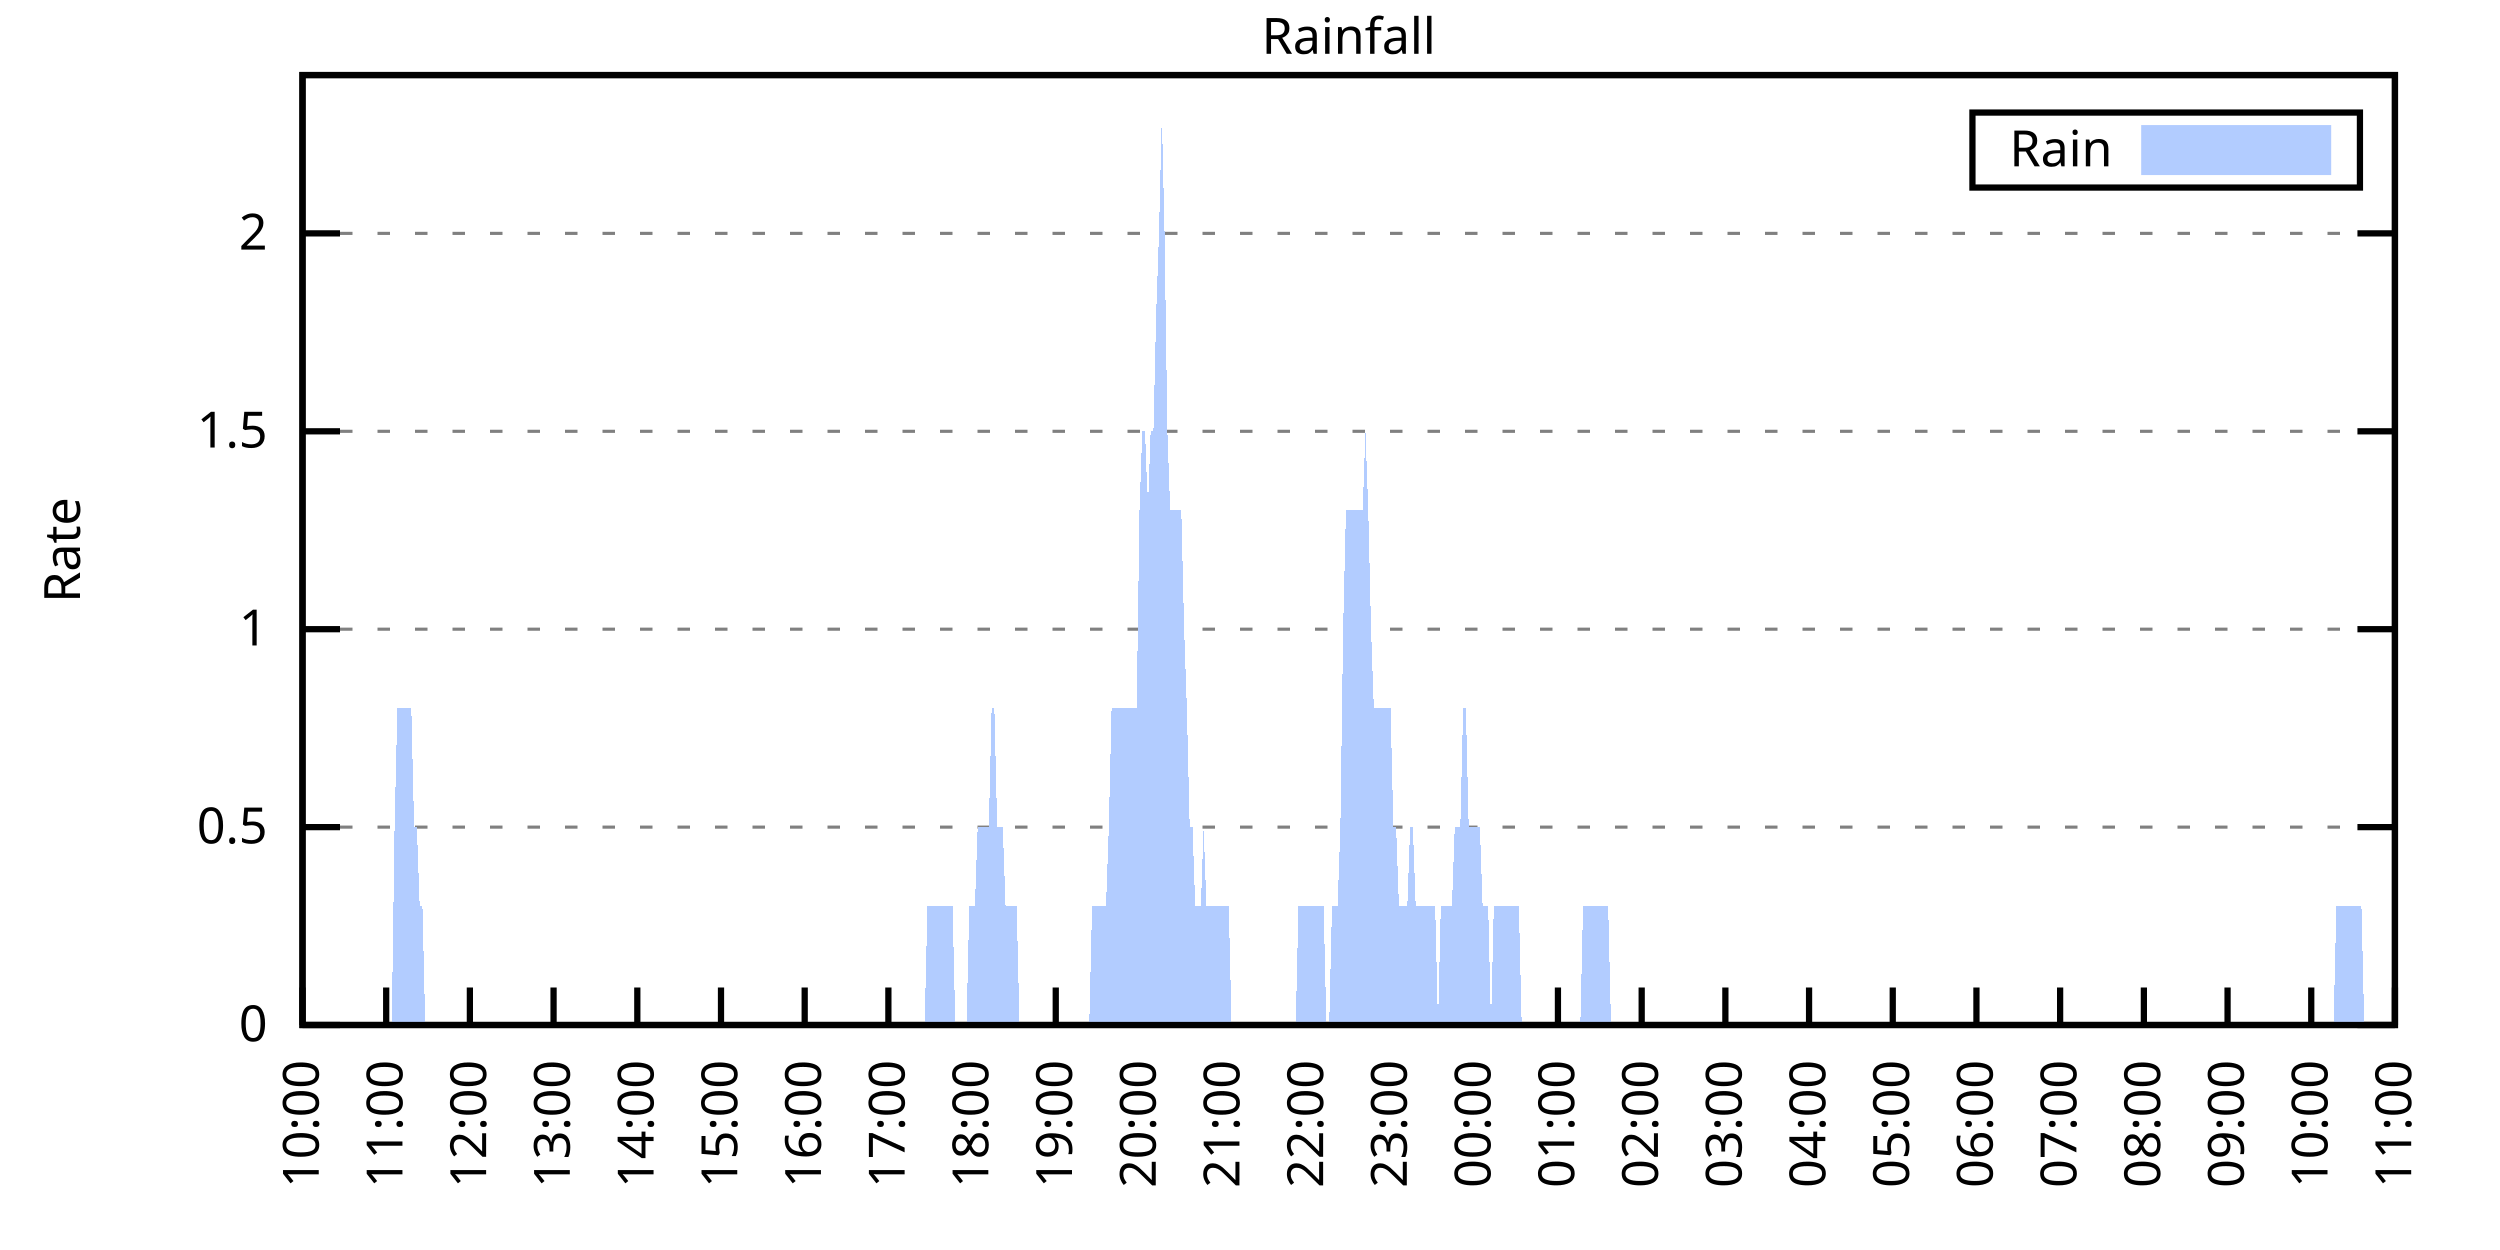
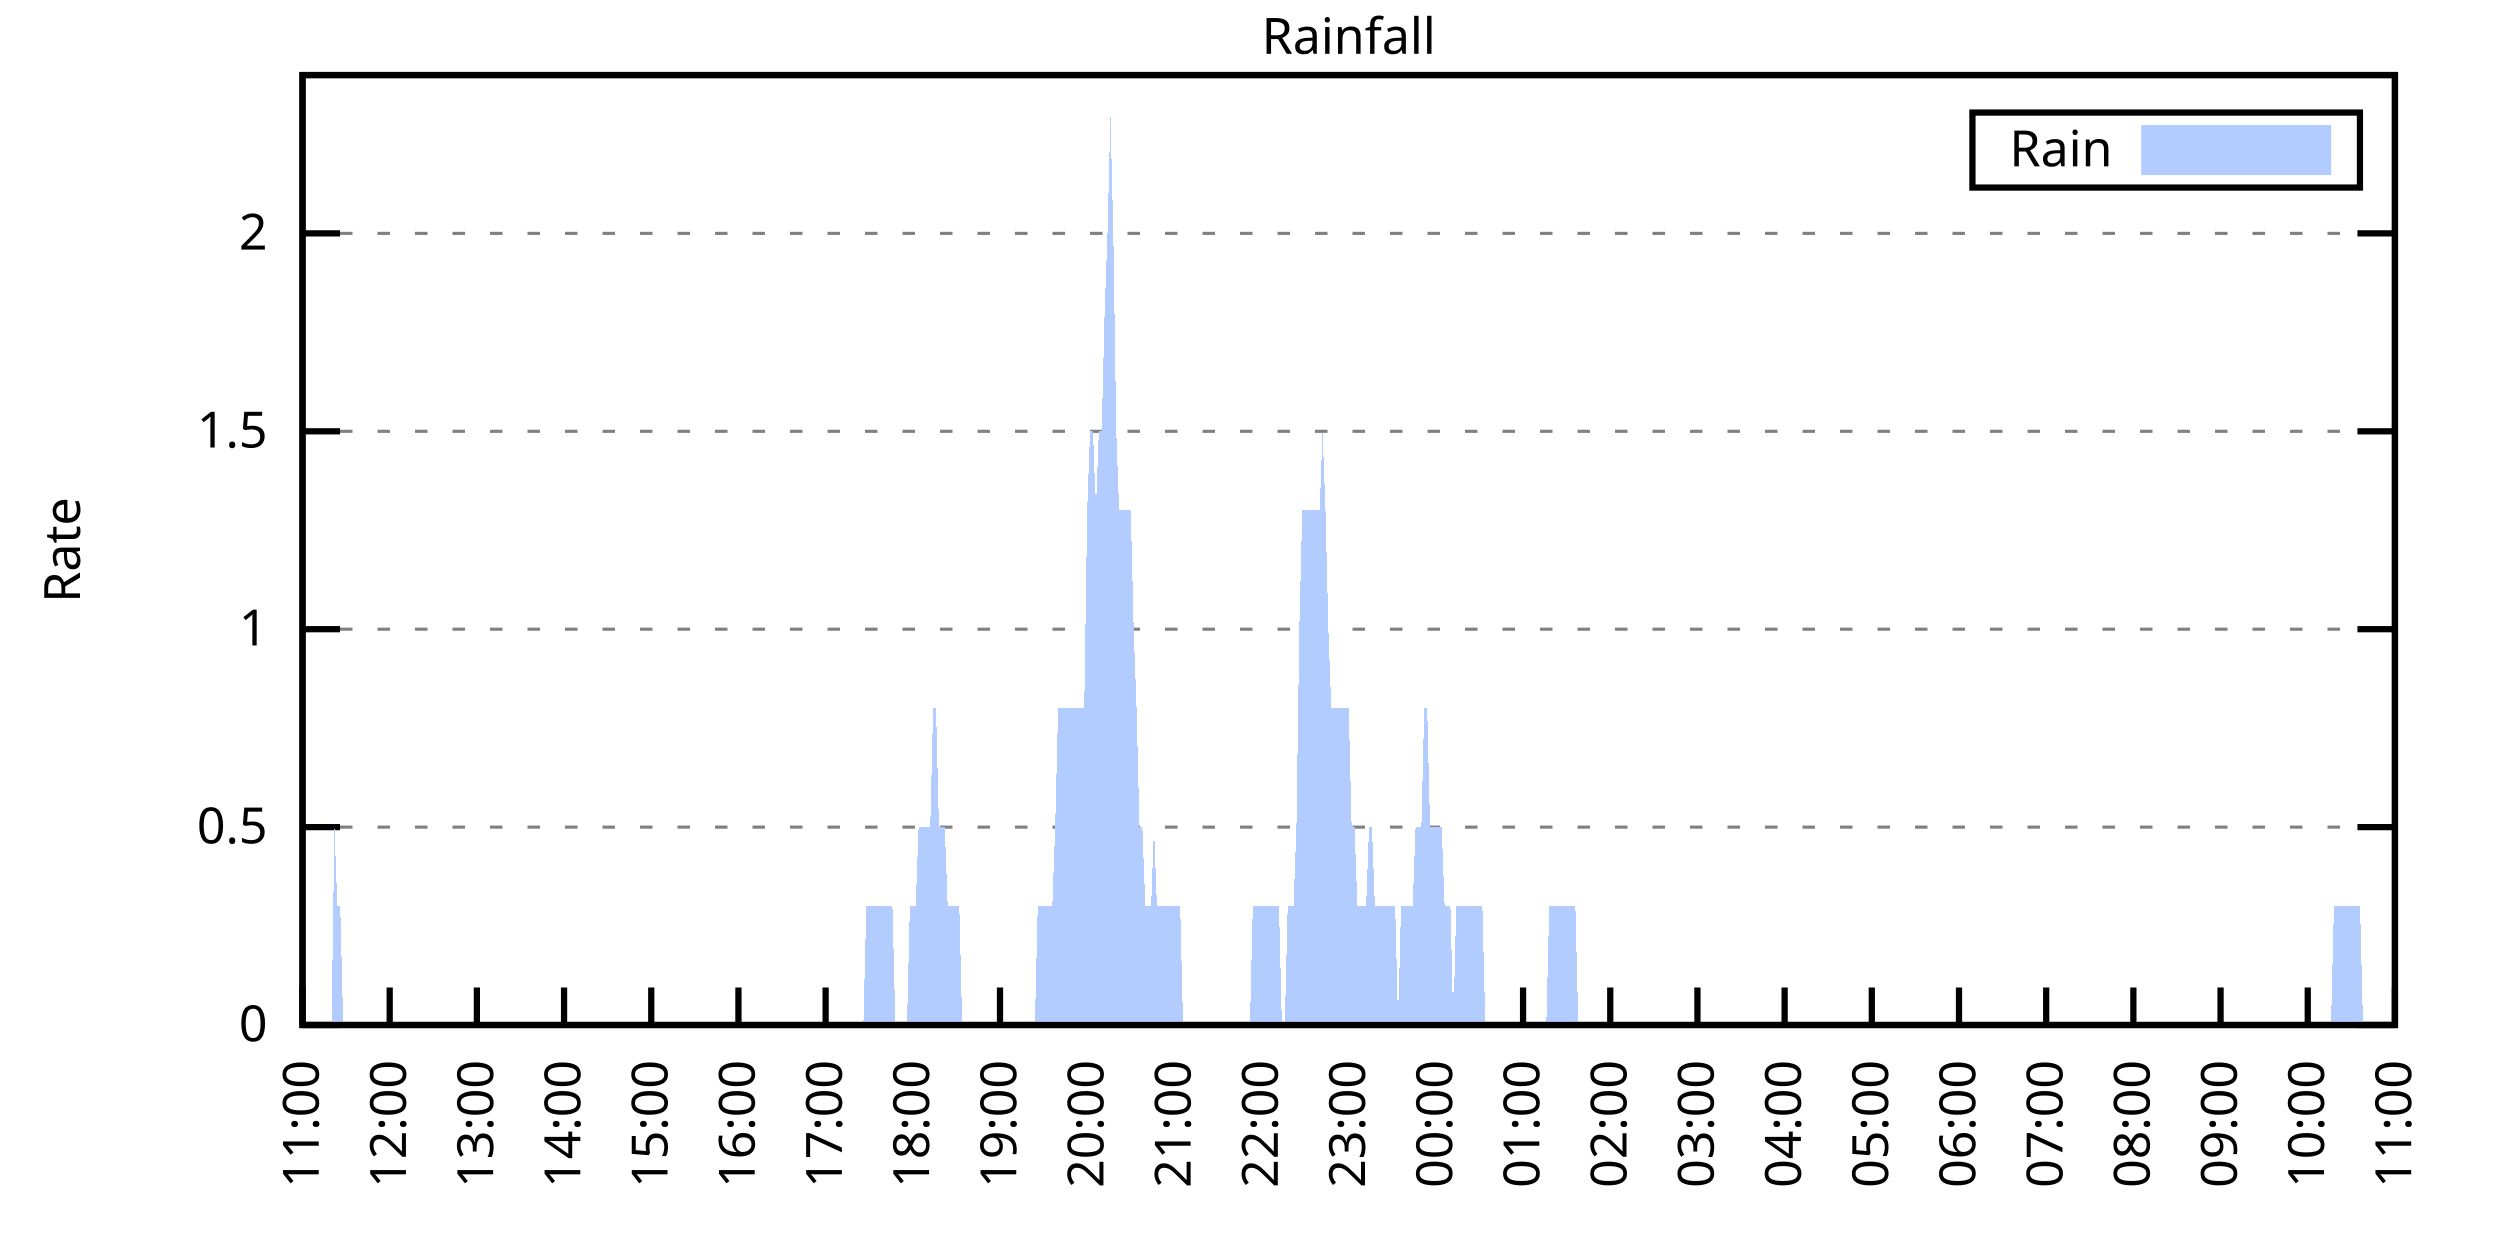
<svg xmlns="http://www.w3.org/2000/svg" xmlns:xlink="http://www.w3.org/1999/xlink" width="400" height="200" viewBox="0 0 400 200">
  <g id="gnuplot_canvas">
    <rect x="0" y="0" width="400" height="200" fill="none" />
    <defs>
      <circle id="gpDot" r="0.5" stroke-width="0.5" stroke="currentColor" />
      <path id="gpPt0" stroke-width="0.333" stroke="currentColor" d="M-1,0 h2 M0,-1 v2" />
      <path id="gpPt1" stroke-width="0.333" stroke="currentColor" d="M-1,-1 L1,1 M1,-1 L-1,1" />
      <path id="gpPt2" stroke-width="0.333" stroke="currentColor" d="M-1,0 L1,0 M0,-1 L0,1 M-1,-1 L1,1 M-1,1 L1,-1" />
      <rect id="gpPt3" stroke-width="0.333" stroke="currentColor" x="-1" y="-1" width="2" height="2" />
      <rect id="gpPt4" stroke-width="0.333" stroke="currentColor" fill="currentColor" x="-1" y="-1" width="2" height="2" />
      <circle id="gpPt5" stroke-width="0.333" stroke="currentColor" cx="0" cy="0" r="1" />
      <use xlink:href="#gpPt5" id="gpPt6" fill="currentColor" stroke="none" />
      <path id="gpPt7" stroke-width="0.333" stroke="currentColor" d="M0,-1.33 L-1.33,0.67 L1.33,0.67 z" />
      <use xlink:href="#gpPt7" id="gpPt8" fill="currentColor" stroke="none" />
      <use xlink:href="#gpPt7" id="gpPt9" stroke="currentColor" transform="rotate(180)" />
      <use xlink:href="#gpPt9" id="gpPt10" fill="currentColor" stroke="none" />
      <use xlink:href="#gpPt3" id="gpPt11" stroke="currentColor" transform="rotate(45)" />
      <use xlink:href="#gpPt11" id="gpPt12" fill="currentColor" stroke="none" />
      <path id="gpPt13" stroke-width="0.333" stroke="currentColor" d="M0,1.330 L1.265,0.411 L0.782,-1.067 L-0.782,-1.076 L-1.265,0.411 z" />
      <use xlink:href="#gpPt13" id="gpPt14" fill="currentColor" stroke="none" />
      <filter id="textbox" filterUnits="objectBoundingBox" x="0" y="0" height="1" width="1">
        <feFlood flood-color="white" flood-opacity="1" result="bgnd" />
        <feComposite in="SourceGraphic" in2="bgnd" operator="atop" />
      </filter>
      <filter id="greybox" filterUnits="objectBoundingBox" x="0" y="0" height="1" width="1">
        <feFlood flood-color="lightgrey" flood-opacity="1" result="grey" />
        <feComposite in="SourceGraphic" in2="grey" operator="atop" />
      </filter>
    </defs>
    <g fill="none" color="white" stroke="currentColor" stroke-width="1.00" stroke-linecap="butt" stroke-linejoin="miter">
</g>
    <g fill="none" color="black" stroke="currentColor" stroke-width="1.00" stroke-linecap="butt" stroke-linejoin="miter">
      <g stroke="none" shape-rendering="crispEdges">
        <polygon fill="rgb(255, 255, 255)" points="48.40,164.00 383.18,164.00 383.18,12.02 48.40,12.02 " />
      </g>
    </g>
    <g fill="none" color="black" stroke="currentColor" stroke-width="1.00" stroke-linecap="butt" stroke-linejoin="miter">
</g>
    <g fill="none" color="black" stroke="black" stroke-width="0.50" stroke-linecap="butt" stroke-linejoin="miter">
</g>
    <g fill="none" color="gray" stroke="currentColor" stroke-width="0.50" stroke-linecap="butt" stroke-linejoin="miter">
      <path stroke="gray" stroke-dasharray="2,4" class="gridline" d="M48.40,164.00 L383.19,164.00  " />
    </g>
    <g fill="none" color="gray" stroke="gray" stroke-width="1.00" stroke-linecap="butt" stroke-linejoin="miter">
</g>
    <g fill="none" color="black" stroke="currentColor" stroke-width="1.00" stroke-linecap="butt" stroke-linejoin="miter">
      <path stroke="black" d="M48.40,164.00 L54.40,164.00 M383.19,164.00 L377.19,164.00  " />
      <g transform="translate(42.80,166.60)" stroke="none" fill="black" font-family="Sans" font-size="8.00" text-anchor="end">
        <text>
          <tspan font-family="Sans"> 0</tspan>
        </text>
      </g>
    </g>
    <g fill="none" color="black" stroke="currentColor" stroke-width="1.00" stroke-linecap="butt" stroke-linejoin="miter">
</g>
    <g fill="none" color="black" stroke="black" stroke-width="0.50" stroke-linecap="butt" stroke-linejoin="miter">
</g>
    <g fill="none" color="gray" stroke="currentColor" stroke-width="0.50" stroke-linecap="butt" stroke-linejoin="miter">
      <path stroke="gray" stroke-dasharray="2,4" class="gridline" d="M48.40,132.34 L383.19,132.34  " />
    </g>
    <g fill="none" color="gray" stroke="gray" stroke-width="1.00" stroke-linecap="butt" stroke-linejoin="miter">
</g>
    <g fill="none" color="black" stroke="currentColor" stroke-width="1.00" stroke-linecap="butt" stroke-linejoin="miter">
      <path stroke="black" d="M48.40,132.34 L54.40,132.34 M383.19,132.34 L377.19,132.34  " />
      <g transform="translate(42.80,134.94)" stroke="none" fill="black" font-family="Sans" font-size="8.00" text-anchor="end">
        <text>
          <tspan font-family="Sans"> 0.5</tspan>
        </text>
      </g>
    </g>
    <g fill="none" color="black" stroke="currentColor" stroke-width="1.00" stroke-linecap="butt" stroke-linejoin="miter">
</g>
    <g fill="none" color="black" stroke="black" stroke-width="0.50" stroke-linecap="butt" stroke-linejoin="miter">
</g>
    <g fill="none" color="gray" stroke="currentColor" stroke-width="0.50" stroke-linecap="butt" stroke-linejoin="miter">
      <path stroke="gray" stroke-dasharray="2,4" class="gridline" d="M48.40,100.67 L383.19,100.67  " />
    </g>
    <g fill="none" color="gray" stroke="gray" stroke-width="1.00" stroke-linecap="butt" stroke-linejoin="miter">
</g>
    <g fill="none" color="black" stroke="currentColor" stroke-width="1.00" stroke-linecap="butt" stroke-linejoin="miter">
      <path stroke="black" d="M48.40,100.67 L54.40,100.67 M383.19,100.67 L377.19,100.67  " />
      <g transform="translate(42.80,103.27)" stroke="none" fill="black" font-family="Sans" font-size="8.00" text-anchor="end">
        <text>
          <tspan font-family="Sans"> 1</tspan>
        </text>
      </g>
    </g>
    <g fill="none" color="black" stroke="currentColor" stroke-width="1.00" stroke-linecap="butt" stroke-linejoin="miter">
</g>
    <g fill="none" color="black" stroke="black" stroke-width="0.50" stroke-linecap="butt" stroke-linejoin="miter">
</g>
    <g fill="none" color="gray" stroke="currentColor" stroke-width="0.50" stroke-linecap="butt" stroke-linejoin="miter">
      <path stroke="gray" stroke-dasharray="2,4" class="gridline" d="M48.40,69.01 L383.19,69.01  " />
    </g>
    <g fill="none" color="gray" stroke="gray" stroke-width="1.00" stroke-linecap="butt" stroke-linejoin="miter">
</g>
    <g fill="none" color="black" stroke="currentColor" stroke-width="1.00" stroke-linecap="butt" stroke-linejoin="miter">
      <path stroke="black" d="M48.40,69.01 L54.40,69.01 M383.19,69.01 L377.19,69.01  " />
      <g transform="translate(42.80,71.61)" stroke="none" fill="black" font-family="Sans" font-size="8.00" text-anchor="end">
        <text>
          <tspan font-family="Sans"> 1.5</tspan>
        </text>
      </g>
    </g>
    <g fill="none" color="black" stroke="currentColor" stroke-width="1.00" stroke-linecap="butt" stroke-linejoin="miter">
</g>
    <g fill="none" color="black" stroke="black" stroke-width="0.50" stroke-linecap="butt" stroke-linejoin="miter">
</g>
    <g fill="none" color="gray" stroke="currentColor" stroke-width="0.50" stroke-linecap="butt" stroke-linejoin="miter">
      <path stroke="gray" stroke-dasharray="2,4" class="gridline" d="M48.40,37.34 L383.19,37.34  " />
    </g>
    <g fill="none" color="gray" stroke="gray" stroke-width="1.00" stroke-linecap="butt" stroke-linejoin="miter">
</g>
    <g fill="none" color="black" stroke="currentColor" stroke-width="1.00" stroke-linecap="butt" stroke-linejoin="miter">
      <path stroke="black" d="M48.40,37.34 L54.40,37.34 M383.19,37.34 L377.19,37.34  " />
      <g transform="translate(42.80,39.94)" stroke="none" fill="black" font-family="Sans" font-size="8.00" text-anchor="end">
        <text>
          <tspan font-family="Sans"> 2</tspan>
        </text>
      </g>
    </g>
    <g fill="none" color="black" stroke="currentColor" stroke-width="1.00" stroke-linecap="butt" stroke-linejoin="miter">
      <path stroke="black" d="M48.40,164.00 L48.40,158.00  " />
      <g transform="translate(51.00,169.60) rotate(270.00)" stroke="none" fill="black" font-family="Sans" font-size="8.00" text-anchor="end">
        <text>
-           <tspan font-family="Sans">10:00</tspan>
-         </text>
-       </g>
-     </g>
-     <g fill="none" color="black" stroke="currentColor" stroke-width="1.00" stroke-linecap="butt" stroke-linejoin="miter">
-       <path stroke="black" d="M61.79,164.00 L61.79,158.00  " />
-       <g transform="translate(64.39,169.60) rotate(270.00)" stroke="none" fill="black" font-family="Sans" font-size="8.00" text-anchor="end">
-         <text>
          <tspan font-family="Sans">11:00</tspan>
        </text>
      </g>
    </g>
    <g fill="none" color="black" stroke="currentColor" stroke-width="1.00" stroke-linecap="butt" stroke-linejoin="miter">
-       <path stroke="black" d="M75.18,164.00 L75.18,158.00  " />
-       <g transform="translate(77.78,169.60) rotate(270.00)" stroke="none" fill="black" font-family="Sans" font-size="8.00" text-anchor="end">
+       <path stroke="black" d="M62.35,164.00 L62.35,158.00  " />
+       <g transform="translate(64.95,169.60) rotate(270.00)" stroke="none" fill="black" font-family="Sans" font-size="8.00" text-anchor="end">
        <text>
          <tspan font-family="Sans">12:00</tspan>
        </text>
      </g>
    </g>
    <g fill="none" color="black" stroke="currentColor" stroke-width="1.00" stroke-linecap="butt" stroke-linejoin="miter">
-       <path stroke="black" d="M88.57,164.00 L88.57,158.00  " />
-       <g transform="translate(91.17,169.60) rotate(270.00)" stroke="none" fill="black" font-family="Sans" font-size="8.00" text-anchor="end">
+       <path stroke="black" d="M76.30,164.00 L76.30,158.00  " />
+       <g transform="translate(78.90,169.60) rotate(270.00)" stroke="none" fill="black" font-family="Sans" font-size="8.00" text-anchor="end">
        <text>
          <tspan font-family="Sans">13:00</tspan>
        </text>
      </g>
    </g>
    <g fill="none" color="black" stroke="currentColor" stroke-width="1.00" stroke-linecap="butt" stroke-linejoin="miter">
-       <path stroke="black" d="M101.97,164.00 L101.97,158.00  " />
-       <g transform="translate(104.57,169.60) rotate(270.00)" stroke="none" fill="black" font-family="Sans" font-size="8.00" text-anchor="end">
+       <path stroke="black" d="M90.25,164.00 L90.25,158.00  " />
+       <g transform="translate(92.85,169.60) rotate(270.00)" stroke="none" fill="black" font-family="Sans" font-size="8.00" text-anchor="end">
        <text>
          <tspan font-family="Sans">14:00</tspan>
        </text>
      </g>
    </g>
    <g fill="none" color="black" stroke="currentColor" stroke-width="1.00" stroke-linecap="butt" stroke-linejoin="miter">
-       <path stroke="black" d="M115.36,164.00 L115.36,158.00  " />
-       <g transform="translate(117.96,169.60) rotate(270.00)" stroke="none" fill="black" font-family="Sans" font-size="8.00" text-anchor="end">
+       <path stroke="black" d="M104.20,164.00 L104.20,158.00  " />
+       <g transform="translate(106.80,169.60) rotate(270.00)" stroke="none" fill="black" font-family="Sans" font-size="8.00" text-anchor="end">
        <text>
          <tspan font-family="Sans">15:00</tspan>
        </text>
      </g>
    </g>
    <g fill="none" color="black" stroke="currentColor" stroke-width="1.00" stroke-linecap="butt" stroke-linejoin="miter">
-       <path stroke="black" d="M128.75,164.00 L128.75,158.00  " />
-       <g transform="translate(131.35,169.60) rotate(270.00)" stroke="none" fill="black" font-family="Sans" font-size="8.00" text-anchor="end">
+       <path stroke="black" d="M118.15,164.00 L118.15,158.00  " />
+       <g transform="translate(120.75,169.60) rotate(270.00)" stroke="none" fill="black" font-family="Sans" font-size="8.00" text-anchor="end">
        <text>
          <tspan font-family="Sans">16:00</tspan>
        </text>
      </g>
    </g>
    <g fill="none" color="black" stroke="currentColor" stroke-width="1.00" stroke-linecap="butt" stroke-linejoin="miter">
-       <path stroke="black" d="M142.14,164.00 L142.14,158.00  " />
-       <g transform="translate(144.74,169.60) rotate(270.00)" stroke="none" fill="black" font-family="Sans" font-size="8.00" text-anchor="end">
+       <path stroke="black" d="M132.10,164.00 L132.10,158.00  " />
+       <g transform="translate(134.70,169.60) rotate(270.00)" stroke="none" fill="black" font-family="Sans" font-size="8.00" text-anchor="end">
        <text>
          <tspan font-family="Sans">17:00</tspan>
        </text>
      </g>
    </g>
    <g fill="none" color="black" stroke="currentColor" stroke-width="1.00" stroke-linecap="butt" stroke-linejoin="miter">
-       <path stroke="black" d="M155.53,164.00 L155.53,158.00  " />
-       <g transform="translate(158.13,169.60) rotate(270.00)" stroke="none" fill="black" font-family="Sans" font-size="8.00" text-anchor="end">
+       <path stroke="black" d="M146.05,164.00 L146.05,158.00  " />
+       <g transform="translate(148.65,169.60) rotate(270.00)" stroke="none" fill="black" font-family="Sans" font-size="8.00" text-anchor="end">
        <text>
          <tspan font-family="Sans">18:00</tspan>
        </text>
      </g>
    </g>
    <g fill="none" color="black" stroke="currentColor" stroke-width="1.00" stroke-linecap="butt" stroke-linejoin="miter">
-       <path stroke="black" d="M168.92,164.00 L168.92,158.00  " />
-       <g transform="translate(171.52,169.60) rotate(270.00)" stroke="none" fill="black" font-family="Sans" font-size="8.00" text-anchor="end">
+       <path stroke="black" d="M160.00,164.00 L160.00,158.00  " />
+       <g transform="translate(162.60,169.60) rotate(270.00)" stroke="none" fill="black" font-family="Sans" font-size="8.00" text-anchor="end">
        <text>
          <tspan font-family="Sans">19:00</tspan>
        </text>
      </g>
    </g>
    <g fill="none" color="black" stroke="currentColor" stroke-width="1.00" stroke-linecap="butt" stroke-linejoin="miter">
-       <path stroke="black" d="M182.32,164.00 L182.32,158.00  " />
-       <g transform="translate(184.92,169.60) rotate(270.00)" stroke="none" fill="black" font-family="Sans" font-size="8.00" text-anchor="end">
+       <path stroke="black" d="M173.95,164.00 L173.95,158.00  " />
+       <g transform="translate(176.55,169.60) rotate(270.00)" stroke="none" fill="black" font-family="Sans" font-size="8.00" text-anchor="end">
        <text>
          <tspan font-family="Sans">20:00</tspan>
        </text>
      </g>
    </g>
    <g fill="none" color="black" stroke="currentColor" stroke-width="1.00" stroke-linecap="butt" stroke-linejoin="miter">
-       <path stroke="black" d="M195.71,164.00 L195.71,158.00  " />
-       <g transform="translate(198.31,169.60) rotate(270.00)" stroke="none" fill="black" font-family="Sans" font-size="8.00" text-anchor="end">
+       <path stroke="black" d="M187.90,164.00 L187.90,158.00  " />
+       <g transform="translate(190.50,169.60) rotate(270.00)" stroke="none" fill="black" font-family="Sans" font-size="8.00" text-anchor="end">
        <text>
          <tspan font-family="Sans">21:00</tspan>
        </text>
      </g>
    </g>
    <g fill="none" color="black" stroke="currentColor" stroke-width="1.00" stroke-linecap="butt" stroke-linejoin="miter">
-       <path stroke="black" d="M209.10,164.00 L209.10,158.00  " />
-       <g transform="translate(211.70,169.60) rotate(270.00)" stroke="none" fill="black" font-family="Sans" font-size="8.00" text-anchor="end">
+       <path stroke="black" d="M201.85,164.00 L201.85,158.00  " />
+       <g transform="translate(204.45,169.60) rotate(270.00)" stroke="none" fill="black" font-family="Sans" font-size="8.00" text-anchor="end">
        <text>
          <tspan font-family="Sans">22:00</tspan>
        </text>
      </g>
    </g>
    <g fill="none" color="black" stroke="currentColor" stroke-width="1.00" stroke-linecap="butt" stroke-linejoin="miter">
-       <path stroke="black" d="M222.49,164.00 L222.49,158.00  " />
-       <g transform="translate(225.09,169.60) rotate(270.00)" stroke="none" fill="black" font-family="Sans" font-size="8.00" text-anchor="end">
+       <path stroke="black" d="M215.80,164.00 L215.80,158.00  " />
+       <g transform="translate(218.40,169.60) rotate(270.00)" stroke="none" fill="black" font-family="Sans" font-size="8.00" text-anchor="end">
        <text>
          <tspan font-family="Sans">23:00</tspan>
        </text>
      </g>
    </g>
    <g fill="none" color="black" stroke="currentColor" stroke-width="1.00" stroke-linecap="butt" stroke-linejoin="miter">
-       <path stroke="black" d="M235.88,164.00 L235.88,158.00  " />
-       <g transform="translate(238.48,169.60) rotate(270.00)" stroke="none" fill="black" font-family="Sans" font-size="8.00" text-anchor="end">
+       <path stroke="black" d="M229.74,164.00 L229.74,158.00  " />
+       <g transform="translate(232.34,169.60) rotate(270.00)" stroke="none" fill="black" font-family="Sans" font-size="8.00" text-anchor="end">
        <text>
          <tspan font-family="Sans">00:00</tspan>
        </text>
      </g>
    </g>
    <g fill="none" color="black" stroke="currentColor" stroke-width="1.00" stroke-linecap="butt" stroke-linejoin="miter">
-       <path stroke="black" d="M249.27,164.00 L249.27,158.00  " />
-       <g transform="translate(251.87,169.60) rotate(270.00)" stroke="none" fill="black" font-family="Sans" font-size="8.00" text-anchor="end">
+       <path stroke="black" d="M243.69,164.00 L243.69,158.00  " />
+       <g transform="translate(246.29,169.60) rotate(270.00)" stroke="none" fill="black" font-family="Sans" font-size="8.00" text-anchor="end">
        <text>
          <tspan font-family="Sans">01:00</tspan>
        </text>
      </g>
    </g>
    <g fill="none" color="black" stroke="currentColor" stroke-width="1.00" stroke-linecap="butt" stroke-linejoin="miter">
-       <path stroke="black" d="M262.67,164.00 L262.67,158.00  " />
-       <g transform="translate(265.27,169.60) rotate(270.00)" stroke="none" fill="black" font-family="Sans" font-size="8.00" text-anchor="end">
+       <path stroke="black" d="M257.64,164.00 L257.64,158.00  " />
+       <g transform="translate(260.24,169.60) rotate(270.00)" stroke="none" fill="black" font-family="Sans" font-size="8.00" text-anchor="end">
        <text>
          <tspan font-family="Sans">02:00</tspan>
        </text>
      </g>
    </g>
    <g fill="none" color="black" stroke="currentColor" stroke-width="1.00" stroke-linecap="butt" stroke-linejoin="miter">
-       <path stroke="black" d="M276.06,164.00 L276.06,158.00  " />
-       <g transform="translate(278.66,169.60) rotate(270.00)" stroke="none" fill="black" font-family="Sans" font-size="8.00" text-anchor="end">
+       <path stroke="black" d="M271.59,164.00 L271.59,158.00  " />
+       <g transform="translate(274.19,169.60) rotate(270.00)" stroke="none" fill="black" font-family="Sans" font-size="8.00" text-anchor="end">
        <text>
          <tspan font-family="Sans">03:00</tspan>
        </text>
      </g>
    </g>
    <g fill="none" color="black" stroke="currentColor" stroke-width="1.00" stroke-linecap="butt" stroke-linejoin="miter">
-       <path stroke="black" d="M289.45,164.00 L289.45,158.00  " />
-       <g transform="translate(292.05,169.60) rotate(270.00)" stroke="none" fill="black" font-family="Sans" font-size="8.00" text-anchor="end">
+       <path stroke="black" d="M285.54,164.00 L285.54,158.00  " />
+       <g transform="translate(288.14,169.60) rotate(270.00)" stroke="none" fill="black" font-family="Sans" font-size="8.00" text-anchor="end">
        <text>
          <tspan font-family="Sans">04:00</tspan>
        </text>
      </g>
    </g>
    <g fill="none" color="black" stroke="currentColor" stroke-width="1.00" stroke-linecap="butt" stroke-linejoin="miter">
-       <path stroke="black" d="M302.84,164.00 L302.84,158.00  " />
-       <g transform="translate(305.44,169.60) rotate(270.00)" stroke="none" fill="black" font-family="Sans" font-size="8.00" text-anchor="end">
+       <path stroke="black" d="M299.49,164.00 L299.49,158.00  " />
+       <g transform="translate(302.09,169.60) rotate(270.00)" stroke="none" fill="black" font-family="Sans" font-size="8.00" text-anchor="end">
        <text>
          <tspan font-family="Sans">05:00</tspan>
        </text>
      </g>
    </g>
    <g fill="none" color="black" stroke="currentColor" stroke-width="1.00" stroke-linecap="butt" stroke-linejoin="miter">
-       <path stroke="black" d="M316.23,164.00 L316.23,158.00  " />
-       <g transform="translate(318.83,169.60) rotate(270.00)" stroke="none" fill="black" font-family="Sans" font-size="8.00" text-anchor="end">
+       <path stroke="black" d="M313.44,164.00 L313.44,158.00  " />
+       <g transform="translate(316.04,169.60) rotate(270.00)" stroke="none" fill="black" font-family="Sans" font-size="8.00" text-anchor="end">
        <text>
          <tspan font-family="Sans">06:00</tspan>
        </text>
      </g>
    </g>
    <g fill="none" color="black" stroke="currentColor" stroke-width="1.00" stroke-linecap="butt" stroke-linejoin="miter">
-       <path stroke="black" d="M329.62,164.00 L329.62,158.00  " />
-       <g transform="translate(332.22,169.60) rotate(270.00)" stroke="none" fill="black" font-family="Sans" font-size="8.00" text-anchor="end">
+       <path stroke="black" d="M327.39,164.00 L327.39,158.00  " />
+       <g transform="translate(329.99,169.60) rotate(270.00)" stroke="none" fill="black" font-family="Sans" font-size="8.00" text-anchor="end">
        <text>
          <tspan font-family="Sans">07:00</tspan>
        </text>
      </g>
    </g>
    <g fill="none" color="black" stroke="currentColor" stroke-width="1.00" stroke-linecap="butt" stroke-linejoin="miter">
-       <path stroke="black" d="M343.02,164.00 L343.02,158.00  " />
-       <g transform="translate(345.62,169.60) rotate(270.00)" stroke="none" fill="black" font-family="Sans" font-size="8.00" text-anchor="end">
+       <path stroke="black" d="M341.34,164.00 L341.34,158.00  " />
+       <g transform="translate(343.94,169.60) rotate(270.00)" stroke="none" fill="black" font-family="Sans" font-size="8.00" text-anchor="end">
        <text>
          <tspan font-family="Sans">08:00</tspan>
        </text>
      </g>
    </g>
    <g fill="none" color="black" stroke="currentColor" stroke-width="1.00" stroke-linecap="butt" stroke-linejoin="miter">
-       <path stroke="black" d="M356.41,164.00 L356.41,158.00  " />
-       <g transform="translate(359.01,169.60) rotate(270.00)" stroke="none" fill="black" font-family="Sans" font-size="8.00" text-anchor="end">
+       <path stroke="black" d="M355.29,164.00 L355.29,158.00  " />
+       <g transform="translate(357.89,169.60) rotate(270.00)" stroke="none" fill="black" font-family="Sans" font-size="8.00" text-anchor="end">
        <text>
          <tspan font-family="Sans">09:00</tspan>
        </text>
      </g>
    </g>
    <g fill="none" color="black" stroke="currentColor" stroke-width="1.00" stroke-linecap="butt" stroke-linejoin="miter">
-       <path stroke="black" d="M369.80,164.00 L369.80,158.00  " />
-       <g transform="translate(372.40,169.60) rotate(270.00)" stroke="none" fill="black" font-family="Sans" font-size="8.00" text-anchor="end">
+       <path stroke="black" d="M369.24,164.00 L369.24,158.00  " />
+       <g transform="translate(371.84,169.60) rotate(270.00)" stroke="none" fill="black" font-family="Sans" font-size="8.00" text-anchor="end">
        <text>
          <tspan font-family="Sans">10:00</tspan>
        </text>
      </g>
    </g>
    <g fill="none" color="black" stroke="currentColor" stroke-width="1.00" stroke-linecap="butt" stroke-linejoin="miter">
      <path stroke="black" d="M383.19,164.00 L383.19,158.00  " />
      <g transform="translate(385.79,169.60) rotate(270.00)" stroke="none" fill="black" font-family="Sans" font-size="8.00" text-anchor="end">
        <text>
          <tspan font-family="Sans">11:00</tspan>
        </text>
      </g>
    </g>
    <g fill="none" color="black" stroke="currentColor" stroke-width="1.00" stroke-linecap="butt" stroke-linejoin="miter">
</g>
    <g fill="none" color="black" stroke="currentColor" stroke-width="1.00" stroke-linecap="butt" stroke-linejoin="miter">
      <path stroke="black" d="M48.40,12.01 L48.40,164.00 L383.19,164.00 L383.19,12.01 L48.40,12.01 Z  " />
    </g>
    <g fill="none" color="black" stroke="currentColor" stroke-width="1.00" stroke-linecap="butt" stroke-linejoin="miter">
</g>
    <g fill="none" color="black" stroke="currentColor" stroke-width="1.00" stroke-linecap="butt" stroke-linejoin="miter">
      <path stroke="black" d="M315.59,30.01 L315.59,18.01 L377.59,18.01 L377.59,30.01 L315.59,30.01 Z  " />
    </g>
    <g id="Rainfall_plot_1">
      <g fill="none" color="white" stroke="black" stroke-width="2.00" stroke-linecap="butt" stroke-linejoin="miter">
</g>
      <g fill="none" color="black" stroke="currentColor" stroke-width="2.00" stroke-linecap="butt" stroke-linejoin="miter">
        <g transform="translate(337.99,26.61)" stroke="none" fill="black" font-family="Sans" font-size="8.00" text-anchor="end">
          <text>
            <tspan font-family="Sans">Rain</tspan>
          </text>
        </g>
      </g>
      <g fill="none" color="black" stroke="currentColor" stroke-width="2.00" stroke-linecap="butt" stroke-linejoin="miter">
        <g stroke="none" shape-rendering="crispEdges">
          <polygon fill="rgb(178, 204, 255)" points="343.59,27.01 371.99,27.01 371.99,21.01 343.59,21.01 " />
        </g>
        <path stroke="rgb(178, 204, 255)" d="M343.59,27.01 L371.99,27.01 L371.99,21.01 L343.59,21.01 L343.59,27.01 Z  " />
      </g>
      <g fill="none" color="black" stroke="currentColor" stroke-width="2.00" stroke-linecap="butt" stroke-linejoin="miter">
        <g stroke="none" shape-rendering="crispEdges">
-           <polygon fill="rgb(178, 204, 255)" points="58.67,164.00 59.11,164.00 59.56,164.00 60.01,164.00 60.45,164.00 60.90,164.00 61.35,164.00 61.79,164.00 62.24,164.00 62.68,164.00 63.13,132.34 63.58,113.34 64.02,113.34 64.47,113.34 64.92,113.34 65.36,113.34 65.81,113.34 66.26,132.34 66.70,132.34 67.15,145.00 67.59,145.00 68.04,164.00 68.49,164.00 68.93,164.00 69.38,164.00 69.83,164.00 70.27,164.00 70.72,164.00 71.17,164.00 71.61,164.00 72.06,164.00 72.50,164.00 72.95,164.00 73.40,164.00 73.84,164.00 74.29,164.00 74.74,164.00 75.18,164.00 75.63,164.00 76.08,164.00 76.52,164.00 76.97,164.00 77.42,164.00 77.86,164.00 78.31,164.00 78.75,164.00 79.20,164.00 79.65,164.00 80.09,164.00 80.54,164.00 80.99,164.00 81.43,164.00 81.88,164.00 82.33,164.00 82.77,164.00 83.22,164.00 83.66,164.00 84.11,164.00 84.56,164.00 85.00,164.00 85.45,164.00 85.90,164.00 86.34,164.00 86.79,164.00 87.24,164.00 87.68,164.00 88.13,164.00 88.57,164.00 89.02,164.00 89.47,164.00 89.91,164.00 90.36,164.00 90.81,164.00 91.25,164.00 91.70,164.00 92.15,164.00 92.59,164.00 93.04,164.00 93.49,164.00 93.93,164.00 94.38,164.00 94.82,164.00 95.27,164.00 95.72,164.00 96.16,164.00 96.61,164.00 97.06,164.00 97.50,164.00 97.95,164.00 98.40,164.00 98.84,164.00 99.29,164.00 99.73,164.00 100.18,164.00 100.63,164.00 101.07,164.00 101.52,164.00 101.97,164.00 102.41,164.00 102.86,164.00 103.31,164.00 103.75,164.00 104.20,164.00 104.64,164.00 105.09,164.00 105.54,164.00 105.98,164.00 106.43,164.00 106.88,164.00 107.32,164.00 107.77,164.00 108.22,164.00 108.66,164.00 109.11,164.00 109.55,164.00 110.00,164.00 110.45,164.00 110.89,164.00 111.34,164.00 111.79,164.00 112.23,164.00 112.68,164.00 113.13,164.00 113.57,164.00 114.02,164.00 114.47,164.00 114.91,164.00 115.36,164.00 115.80,164.00 116.25,164.00 116.70,164.00 117.14,164.00 117.59,164.00 118.04,164.00 118.48,164.00 118.93,164.00 119.38,164.00 119.82,164.00 120.27,164.00 120.71,164.00 121.16,164.00 121.61,164.00 122.05,164.00 122.50,164.00 122.95,164.00 123.39,164.00 123.84,164.00 124.29,164.00 124.73,164.00 125.18,164.00 125.62,164.00 126.07,164.00 126.52,164.00 126.96,164.00 127.41,164.00 127.86,164.00 128.30,164.00 128.75,164.00 129.20,164.00 129.64,164.00 130.09,164.00 130.54,164.00 130.98,164.00 131.43,164.00 131.87,164.00 132.32,164.00 132.77,164.00 133.21,164.00 133.66,164.00 134.11,164.00 134.55,164.00 135.00,164.00 135.45,164.00 135.89,164.00 136.34,164.00 136.78,164.00 137.23,164.00 137.68,164.00 138.12,164.00 138.57,164.00 139.02,164.00 139.46,164.00 139.91,164.00 140.36,164.00 140.80,164.00 141.25,164.00 141.69,164.00 142.14,164.00 142.59,164.00 143.03,164.00 143.48,164.00 143.93,164.00 144.37,164.00 144.82,164.00 145.27,164.00 145.71,164.00 146.16,164.00 146.61,164.00 147.05,164.00 147.50,164.00 147.94,164.00 148.39,145.00 148.84,145.00 149.28,145.00 149.73,145.00 150.18,145.00 150.62,145.00 151.07,145.00 151.52,145.00 151.96,145.00 152.41,145.00 152.85,164.00 153.30,164.00 153.75,164.00 154.19,164.00 154.64,164.00 155.09,145.00 155.53,145.00 155.98,145.00 156.43,132.34 156.87,132.34 157.32,132.34 157.76,132.34 158.21,132.34 158.66,113.34 159.10,113.34 159.55,132.34 160.00,132.34 160.44,132.34 160.89,145.00 161.34,145.00 161.78,145.00 162.23,145.00 162.67,145.00 163.12,164.00 163.57,164.00 164.01,164.00 164.46,164.00 164.91,164.00 165.35,164.00 165.80,164.00 166.25,164.00 166.69,164.00 167.14,164.00 167.59,164.00 168.03,164.00 168.48,164.00 168.92,164.00 169.37,164.00 169.82,164.00 170.26,164.00 170.71,164.00 171.16,164.00 171.60,164.00 172.05,164.00 172.50,164.00 172.94,164.00 173.39,164.00 173.83,164.00 174.28,164.00 174.73,145.00 175.17,145.00 175.62,145.00 176.07,145.00 176.51,145.00 176.96,145.00 177.41,132.34 177.85,113.34 178.30,113.34 178.74,113.34 179.19,113.34 179.64,113.34 180.08,113.34 180.53,113.34 180.98,113.34 181.42,113.34 181.87,113.34 182.32,81.67 182.76,69.01 183.21,69.01 183.66,81.67 184.10,69.01 184.55,69.01 184.99,50.01 185.44,37.34 185.89,18.34 186.33,37.34 186.78,69.01 187.23,81.67 187.67,81.67 188.12,81.67 188.57,81.67 189.01,81.67 189.46,100.67 189.90,113.34 190.35,132.34 190.80,132.34 191.24,145.00 191.69,145.00 192.14,145.00 192.58,132.34 193.03,145.00 193.48,145.00 193.92,145.00 194.37,145.00 194.81,145.00 195.26,145.00 195.71,145.00 196.15,145.00 196.60,145.00 197.05,164.00 197.49,164.00 197.94,164.00 198.39,164.00 198.83,164.00 199.28,164.00 199.73,164.00 200.17,164.00 200.62,164.00 201.06,164.00 201.51,164.00 201.96,164.00 202.40,164.00 202.85,164.00 203.30,164.00 203.74,164.00 204.19,164.00 204.64,164.00 205.08,164.00 205.53,164.00 205.97,164.00 206.42,164.00 206.87,164.00 207.31,164.00 207.76,145.00 208.21,145.00 208.65,145.00 209.10,145.00 209.55,145.00 209.99,145.00 210.44,145.00 210.88,145.00 211.33,145.00 211.78,145.00 212.22,164.00 212.67,164.00 213.12,145.00 213.56,145.00 214.01,145.00 214.46,132.34 214.90,100.67 215.35,81.67 215.80,81.67 216.24,81.67 216.69,81.67 217.13,81.67 217.58,81.67 218.03,81.67 218.47,69.01 218.92,81.67 219.37,100.67 219.81,113.34 220.26,113.34 220.71,113.34 221.15,113.34 221.60,113.34 222.04,113.34 222.49,113.34 222.94,132.34 223.38,132.34 223.83,145.00 224.28,145.00 224.72,145.00 225.17,145.00 225.62,132.34 226.06,132.34 226.51,145.00 226.95,145.00 227.40,145.00 227.85,145.00 228.29,145.00 228.74,145.00 229.19,145.00 229.63,145.00 230.08,164.00 230.53,145.00 230.97,145.00 231.42,145.00 231.86,145.00 232.31,145.00 232.76,132.34 233.20,132.34 233.65,132.34 234.10,113.34 234.54,113.34 234.99,132.34 235.44,132.34 235.88,132.34 236.33,132.34 236.78,132.34 237.22,145.00 237.67,145.00 238.11,145.00 238.56,164.00 239.01,145.00 239.45,145.00 239.90,145.00 240.35,145.00 240.79,145.00 241.24,145.00 241.69,145.00 242.13,145.00 242.58,145.00 243.02,145.00 243.47,164.00 243.92,164.00 244.36,164.00 244.81,164.00 245.26,164.00 245.70,164.00 246.15,164.00 246.60,164.00 247.04,164.00 247.49,164.00 247.93,164.00 248.38,164.00 248.83,164.00 249.27,164.00 249.72,164.00 250.17,164.00 250.61,164.00 251.06,164.00 251.51,164.00 251.95,164.00 252.40,164.00 252.85,164.00 253.29,145.00 253.74,145.00 254.18,145.00 254.63,145.00 255.08,145.00 255.52,145.00 255.97,145.00 256.42,145.00 256.86,145.00 257.31,145.00 257.76,164.00 258.20,164.00 258.65,164.00 259.09,164.00 259.54,164.00 259.99,164.00 260.43,164.00 260.88,164.00 261.33,164.00 261.77,164.00 262.22,164.00 262.67,164.00 263.11,164.00 263.56,164.00 264.00,164.00 264.45,164.00 264.90,164.00 265.34,164.00 265.79,164.00 266.24,164.00 266.68,164.00 267.13,164.00 267.58,164.00 268.02,164.00 268.47,164.00 268.92,164.00 269.36,164.00 269.81,164.00 270.25,164.00 270.70,164.00 271.15,164.00 271.59,164.00 272.04,164.00 272.49,164.00 272.93,164.00 273.38,164.00 273.83,164.00 274.27,164.00 274.72,164.00 275.16,164.00 275.61,164.00 276.06,164.00 276.50,164.00 276.95,164.00 277.40,164.00 277.84,164.00 278.29,164.00 278.74,164.00 279.18,164.00 279.63,164.00 280.07,164.00 280.52,164.00 280.97,164.00 281.41,164.00 281.86,164.00 282.31,164.00 282.75,164.00 283.20,164.00 283.65,164.00 284.09,164.00 284.54,164.00 284.98,164.00 285.43,164.00 285.88,164.00 286.32,164.00 286.77,164.00 287.22,164.00 287.66,164.00 288.11,164.00 288.56,164.00 289.00,164.00 289.45,164.00 289.90,164.00 290.34,164.00 290.79,164.00 291.23,164.00 291.68,164.00 292.13,164.00 292.57,164.00 293.02,164.00 293.47,164.00 293.91,164.00 294.36,164.00 294.81,164.00 295.25,164.00 295.70,164.00 296.14,164.00 296.59,164.00 297.04,164.00 297.48,164.00 297.93,164.00 298.38,164.00 298.82,164.00 299.27,164.00 299.72,164.00 300.16,164.00 300.61,164.00 301.05,164.00 301.50,164.00 301.95,164.00 302.39,164.00 302.84,164.00 303.29,164.00 303.73,164.00 304.18,164.00 304.63,164.00 305.07,164.00 305.52,164.00 305.97,164.00 306.41,164.00 306.86,164.00 307.30,164.00 307.75,164.00 308.20,164.00 308.64,164.00 309.09,164.00 309.54,164.00 309.98,164.00 310.43,164.00 310.88,164.00 311.32,164.00 311.77,164.00 312.21,164.00 312.66,164.00 313.11,164.00 313.55,164.00 314.00,164.00 314.45,164.00 314.89,164.00 315.34,164.00 315.79,164.00 316.23,164.00 316.68,164.00 317.12,164.00 317.57,164.00 318.02,164.00 318.46,164.00 318.91,164.00 319.36,164.00 319.80,164.00 320.25,164.00 320.70,164.00 321.14,164.00 321.59,164.00 322.04,164.00 322.48,164.00 322.93,164.00 323.37,164.00 323.82,164.00 324.27,164.00 324.71,164.00 325.16,164.00 325.61,164.00 326.05,164.00 326.50,164.00 326.95,164.00 327.39,164.00 327.84,164.00 328.28,164.00 328.73,164.00 329.18,164.00 329.62,164.00 330.07,164.00 330.52,164.00 330.96,164.00 331.41,164.00 331.86,164.00 332.30,164.00 332.75,164.00 333.19,164.00 333.64,164.00 334.09,164.00 334.53,164.00 334.98,164.00 335.43,164.00 335.87,164.00 336.32,164.00 336.77,164.00 337.21,164.00 337.66,164.00 338.10,164.00 338.55,164.00 339.00,164.00 339.44,164.00 339.89,164.00 340.34,164.00 340.78,164.00 341.23,164.00 341.68,164.00 342.12,164.00 342.57,164.00 343.02,164.00 343.46,164.00 343.91,164.00 344.35,164.00 344.80,164.00 345.25,164.00 345.69,164.00 346.14,164.00 346.59,164.00 347.03,164.00 347.48,164.00 347.93,164.00 348.37,164.00 348.82,164.00 349.26,164.00 349.71,164.00 350.16,164.00 350.60,164.00 351.05,164.00 351.50,164.00 351.94,164.00 352.39,164.00 352.84,164.00 353.28,164.00 353.73,164.00 354.17,164.00 354.62,164.00 355.07,164.00 355.51,164.00 355.96,164.00 356.41,164.00 356.85,164.00 357.30,164.00 357.75,164.00 358.19,164.00 358.64,164.00 359.09,164.00 359.53,164.00 359.98,164.00 360.42,164.00 360.87,164.00 361.32,164.00 361.76,164.00 362.21,164.00 362.66,164.00 363.10,164.00 363.55,164.00 364.00,164.00 364.44,164.00 364.89,164.00 365.33,164.00 365.78,164.00 366.23,164.00 366.67,164.00 367.12,164.00 367.57,164.00 368.01,164.00 368.46,164.00 368.91,164.00 369.35,164.00 369.80,164.00 370.24,164.00 370.69,164.00 371.14,164.00 371.58,164.00 372.03,164.00 372.48,164.00 372.92,164.00 373.37,164.00 373.82,145.00 374.26,145.00 374.71,145.00 375.16,145.00 375.60,145.00 376.05,145.00 376.49,145.00 376.94,145.00 377.39,145.00 377.83,145.00 378.28,164.00 378.73,164.00 379.17,164.00 379.62,164.00 379.62,164.00 58.67,164.00 " />
+           <polygon fill="rgb(178, 204, 255)" points="48.86,164.00 49.33,164.00 49.79,164.00 50.26,164.00 50.72,164.00 51.19,164.00 51.65,164.00 52.12,164.00 52.58,164.00 53.05,164.00 53.51,132.34 53.98,145.00 54.44,145.00 54.91,164.00 55.37,164.00 55.84,164.00 56.30,164.00 56.77,164.00 57.23,164.00 57.70,164.00 58.16,164.00 58.63,164.00 59.09,164.00 59.56,164.00 60.02,164.00 60.49,164.00 60.95,164.00 61.42,164.00 61.88,164.00 62.35,164.00 62.81,164.00 63.28,164.00 63.74,164.00 64.21,164.00 64.67,164.00 65.14,164.00 65.60,164.00 66.07,164.00 66.53,164.00 67.00,164.00 67.46,164.00 67.93,164.00 68.39,164.00 68.86,164.00 69.32,164.00 69.79,164.00 70.25,164.00 70.72,164.00 71.18,164.00 71.65,164.00 72.11,164.00 72.58,164.00 73.04,164.00 73.51,164.00 73.97,164.00 74.44,164.00 74.90,164.00 75.37,164.00 75.83,164.00 76.30,164.00 76.76,164.00 77.23,164.00 77.69,164.00 78.16,164.00 78.62,164.00 79.09,164.00 79.55,164.00 80.02,164.00 80.48,164.00 80.95,164.00 81.41,164.00 81.88,164.00 82.34,164.00 82.81,164.00 83.27,164.00 83.74,164.00 84.20,164.00 84.67,164.00 85.13,164.00 85.60,164.00 86.06,164.00 86.53,164.00 86.99,164.00 87.46,164.00 87.92,164.00 88.39,164.00 88.85,164.00 89.32,164.00 89.78,164.00 90.25,164.00 90.71,164.00 91.18,164.00 91.64,164.00 92.11,164.00 92.57,164.00 93.04,164.00 93.50,164.00 93.97,164.00 94.43,164.00 94.90,164.00 95.36,164.00 95.83,164.00 96.29,164.00 96.76,164.00 97.22,164.00 97.69,164.00 98.15,164.00 98.62,164.00 99.08,164.00 99.55,164.00 100.01,164.00 100.48,164.00 100.94,164.00 101.41,164.00 101.87,164.00 102.34,164.00 102.80,164.00 103.27,164.00 103.73,164.00 104.20,164.00 104.66,164.00 105.13,164.00 105.59,164.00 106.06,164.00 106.52,164.00 106.99,164.00 107.45,164.00 107.92,164.00 108.38,164.00 108.85,164.00 109.31,164.00 109.78,164.00 110.24,164.00 110.71,164.00 111.17,164.00 111.64,164.00 112.10,164.00 112.57,164.00 113.03,164.00 113.50,164.00 113.96,164.00 114.43,164.00 114.89,164.00 115.36,164.00 115.82,164.00 116.29,164.00 116.75,164.00 117.22,164.00 117.68,164.00 118.15,164.00 118.61,164.00 119.08,164.00 119.54,164.00 120.01,164.00 120.47,164.00 120.94,164.00 121.40,164.00 121.87,164.00 122.33,164.00 122.80,164.00 123.26,164.00 123.73,164.00 124.19,164.00 124.66,164.00 125.12,164.00 125.59,164.00 126.05,164.00 126.52,164.00 126.98,164.00 127.45,164.00 127.91,164.00 128.38,164.00 128.84,164.00 129.31,164.00 129.77,164.00 130.24,164.00 130.70,164.00 131.17,164.00 131.63,164.00 132.10,164.00 132.56,164.00 133.03,164.00 133.49,164.00 133.96,164.00 134.42,164.00 134.89,164.00 135.35,164.00 135.82,164.00 136.28,164.00 136.75,164.00 137.21,164.00 137.68,164.00 138.14,164.00 138.61,145.00 139.07,145.00 139.54,145.00 140.00,145.00 140.47,145.00 140.93,145.00 141.40,145.00 141.86,145.00 142.33,145.00 142.79,145.00 143.26,164.00 143.72,164.00 144.19,164.00 144.65,164.00 145.12,164.00 145.58,145.00 146.05,145.00 146.51,145.00 146.98,132.34 147.44,132.34 147.91,132.34 148.37,132.34 148.84,132.34 149.30,113.34 149.77,113.34 150.23,132.34 150.70,132.34 151.16,132.34 151.63,145.00 152.09,145.00 152.56,145.00 153.02,145.00 153.49,145.00 153.95,164.00 154.42,164.00 154.88,164.00 155.35,164.00 155.81,164.00 156.28,164.00 156.74,164.00 157.21,164.00 157.67,164.00 158.14,164.00 158.60,164.00 159.07,164.00 159.53,164.00 160.00,164.00 160.46,164.00 160.93,164.00 161.39,164.00 161.86,164.00 162.32,164.00 162.79,164.00 163.25,164.00 163.72,164.00 164.18,164.00 164.65,164.00 165.11,164.00 165.58,164.00 166.04,145.00 166.51,145.00 166.97,145.00 167.44,145.00 167.90,145.00 168.37,145.00 168.83,132.34 169.30,113.34 169.76,113.34 170.23,113.34 170.69,113.34 171.16,113.34 171.62,113.34 172.09,113.34 172.55,113.34 173.02,113.34 173.48,113.34 173.95,81.67 174.41,69.01 174.88,69.01 175.34,81.67 175.81,69.01 176.27,69.01 176.74,50.01 177.20,37.34 177.67,18.34 178.13,37.34 178.60,69.01 179.06,81.67 179.53,81.67 179.99,81.67 180.46,81.67 180.92,81.67 181.39,100.67 181.85,113.34 182.32,132.34 182.78,132.34 183.25,145.00 183.71,145.00 184.18,145.00 184.64,132.34 185.11,145.00 185.57,145.00 186.04,145.00 186.50,145.00 186.97,145.00 187.43,145.00 187.90,145.00 188.36,145.00 188.83,145.00 189.29,164.00 189.76,164.00 190.22,164.00 190.69,164.00 191.15,164.00 191.62,164.00 192.08,164.00 192.55,164.00 193.01,164.00 193.48,164.00 193.94,164.00 194.41,164.00 194.87,164.00 195.34,164.00 195.80,164.00 196.27,164.00 196.73,164.00 197.20,164.00 197.66,164.00 198.13,164.00 198.59,164.00 199.06,164.00 199.52,164.00 199.99,164.00 200.45,145.00 200.92,145.00 201.38,145.00 201.85,145.00 202.31,145.00 202.78,145.00 203.24,145.00 203.71,145.00 204.17,145.00 204.64,145.00 205.10,164.00 205.57,164.00 206.03,145.00 206.50,145.00 206.96,145.00 207.43,132.34 207.89,100.67 208.36,81.67 208.82,81.67 209.29,81.67 209.75,81.67 210.22,81.67 210.68,81.67 211.15,81.67 211.61,69.01 212.08,81.67 212.54,100.67 213.01,113.34 213.47,113.34 213.94,113.34 214.40,113.34 214.87,113.34 215.33,113.34 215.80,113.34 216.26,132.34 216.72,132.34 217.19,145.00 217.65,145.00 218.12,145.00 218.58,145.00 219.05,132.34 219.51,132.34 219.98,145.00 220.44,145.00 220.91,145.00 221.37,145.00 221.84,145.00 222.30,145.00 222.77,145.00 223.23,145.00 223.70,164.00 224.16,145.00 224.63,145.00 225.09,145.00 225.56,145.00 226.02,145.00 226.49,132.34 226.95,132.34 227.42,132.34 227.88,113.34 228.35,113.34 228.81,132.34 229.28,132.34 229.74,132.34 230.21,132.34 230.67,132.34 231.14,145.00 231.60,145.00 232.07,145.00 232.53,164.00 233.00,145.00 233.46,145.00 233.93,145.00 234.39,145.00 234.86,145.00 235.32,145.00 235.79,145.00 236.25,145.00 236.72,145.00 237.18,145.00 237.65,164.00 238.11,164.00 238.58,164.00 239.04,164.00 239.51,164.00 239.97,164.00 240.44,164.00 240.90,164.00 241.37,164.00 241.83,164.00 242.30,164.00 242.76,164.00 243.23,164.00 243.69,164.00 244.16,164.00 244.62,164.00 245.09,164.00 245.55,164.00 246.02,164.00 246.48,164.00 246.95,164.00 247.41,164.00 247.88,145.00 248.34,145.00 248.81,145.00 249.27,145.00 249.74,145.00 250.20,145.00 250.67,145.00 251.13,145.00 251.60,145.00 252.06,145.00 252.53,164.00 252.99,164.00 253.46,164.00 253.92,164.00 254.39,164.00 254.85,164.00 255.32,164.00 255.78,164.00 256.25,164.00 256.71,164.00 257.18,164.00 257.64,164.00 258.11,164.00 258.57,164.00 259.04,164.00 259.50,164.00 259.97,164.00 260.43,164.00 260.90,164.00 261.36,164.00 261.83,164.00 262.29,164.00 262.76,164.00 263.22,164.00 263.69,164.00 264.15,164.00 264.62,164.00 265.08,164.00 265.55,164.00 266.01,164.00 266.48,164.00 266.94,164.00 267.41,164.00 267.87,164.00 268.34,164.00 268.80,164.00 269.27,164.00 269.73,164.00 270.20,164.00 270.66,164.00 271.13,164.00 271.59,164.00 272.06,164.00 272.52,164.00 272.99,164.00 273.45,164.00 273.92,164.00 274.38,164.00 274.85,164.00 275.31,164.00 275.78,164.00 276.24,164.00 276.71,164.00 277.17,164.00 277.64,164.00 278.10,164.00 278.57,164.00 279.03,164.00 279.50,164.00 279.96,164.00 280.43,164.00 280.89,164.00 281.36,164.00 281.82,164.00 282.29,164.00 282.75,164.00 283.22,164.00 283.68,164.00 284.15,164.00 284.61,164.00 285.08,164.00 285.54,164.00 286.01,164.00 286.47,164.00 286.94,164.00 287.40,164.00 287.87,164.00 288.33,164.00 288.80,164.00 289.26,164.00 289.73,164.00 290.19,164.00 290.66,164.00 291.12,164.00 291.59,164.00 292.05,164.00 292.52,164.00 292.98,164.00 293.45,164.00 293.91,164.00 294.38,164.00 294.84,164.00 295.31,164.00 295.77,164.00 296.24,164.00 296.70,164.00 297.17,164.00 297.63,164.00 298.10,164.00 298.56,164.00 299.03,164.00 299.49,164.00 299.96,164.00 300.42,164.00 300.89,164.00 301.35,164.00 301.82,164.00 302.28,164.00 302.75,164.00 303.21,164.00 303.68,164.00 304.14,164.00 304.61,164.00 305.07,164.00 305.54,164.00 306.00,164.00 306.47,164.00 306.93,164.00 307.40,164.00 307.86,164.00 308.33,164.00 308.79,164.00 309.26,164.00 309.72,164.00 310.19,164.00 310.65,164.00 311.12,164.00 311.58,164.00 312.05,164.00 312.51,164.00 312.98,164.00 313.44,164.00 313.91,164.00 314.37,164.00 314.84,164.00 315.30,164.00 315.77,164.00 316.23,164.00 316.70,164.00 317.16,164.00 317.63,164.00 318.09,164.00 318.56,164.00 319.02,164.00 319.49,164.00 319.95,164.00 320.42,164.00 320.88,164.00 321.35,164.00 321.81,164.00 322.28,164.00 322.74,164.00 323.21,164.00 323.67,164.00 324.14,164.00 324.60,164.00 325.07,164.00 325.53,164.00 326.00,164.00 326.46,164.00 326.93,164.00 327.39,164.00 327.86,164.00 328.32,164.00 328.79,164.00 329.25,164.00 329.72,164.00 330.18,164.00 330.65,164.00 331.11,164.00 331.58,164.00 332.04,164.00 332.51,164.00 332.97,164.00 333.44,164.00 333.90,164.00 334.37,164.00 334.83,164.00 335.30,164.00 335.76,164.00 336.23,164.00 336.69,164.00 337.16,164.00 337.62,164.00 338.09,164.00 338.55,164.00 339.02,164.00 339.48,164.00 339.95,164.00 340.41,164.00 340.88,164.00 341.34,164.00 341.81,164.00 342.27,164.00 342.74,164.00 343.20,164.00 343.67,164.00 344.13,164.00 344.60,164.00 345.06,164.00 345.53,164.00 345.99,164.00 346.46,164.00 346.92,164.00 347.39,164.00 347.85,164.00 348.32,164.00 348.78,164.00 349.25,164.00 349.71,164.00 350.18,164.00 350.64,164.00 351.11,164.00 351.57,164.00 352.04,164.00 352.50,164.00 352.97,164.00 353.43,164.00 353.90,164.00 354.36,164.00 354.83,164.00 355.29,164.00 355.76,164.00 356.22,164.00 356.69,164.00 357.15,164.00 357.62,164.00 358.08,164.00 358.55,164.00 359.01,164.00 359.48,164.00 359.94,164.00 360.41,164.00 360.87,164.00 361.34,164.00 361.80,164.00 362.27,164.00 362.73,164.00 363.20,164.00 363.66,164.00 364.13,164.00 364.59,164.00 365.06,164.00 365.52,164.00 365.99,164.00 366.45,164.00 366.92,164.00 367.38,164.00 367.85,164.00 368.31,164.00 368.78,164.00 369.24,164.00 369.71,164.00 370.17,164.00 370.64,164.00 371.10,164.00 371.57,164.00 372.03,164.00 372.50,164.00 372.96,164.00 373.43,145.00 373.89,145.00 374.36,145.00 374.82,145.00 375.29,145.00 375.75,145.00 376.22,145.00 376.68,145.00 377.15,145.00 377.61,145.00 378.08,164.00 378.54,164.00 379.01,164.00 379.47,164.00 379.94,164.00 380.40,164.00 380.87,164.00 381.33,164.00 381.80,164.00 382.26,164.00 382.73,164.00 383.19,164.00 383.19,164.00 48.86,164.00 " />
        </g>
      </g>
    </g>
    <g fill="none" color="black" stroke="currentColor" stroke-width="2.00" stroke-linecap="butt" stroke-linejoin="miter">
</g>
    <g fill="none" color="black" stroke="black" stroke-width="1.00" stroke-linecap="butt" stroke-linejoin="miter">
</g>
    <g fill="none" color="black" stroke="currentColor" stroke-width="1.00" stroke-linecap="butt" stroke-linejoin="miter">
      <path stroke="black" d="M48.40,12.01 L48.40,164.00 L383.19,164.00 L383.19,12.01 L48.40,12.01 Z  " />
      <g transform="translate(12.80,88.01) rotate(270.00)" stroke="none" fill="black" font-family="Sans" font-size="8.00" text-anchor="middle">
        <text>
          <tspan font-family="Sans">Rate</tspan>
        </text>
      </g>
    </g>
    <g fill="none" color="black" stroke="currentColor" stroke-width="1.00" stroke-linecap="butt" stroke-linejoin="miter">
</g>
    <g fill="none" color="black" stroke="currentColor" stroke-width="1.00" stroke-linecap="butt" stroke-linejoin="miter">
      <g transform="translate(215.79,8.61)" stroke="none" fill="black" font-family="Sans" font-size="8.00" text-anchor="middle">
        <text>
          <tspan font-family="Sans">Rainfall</tspan>
        </text>
      </g>
    </g>
    <g fill="none" color="black" stroke="currentColor" stroke-width="1.00" stroke-linecap="butt" stroke-linejoin="miter">
</g>
  </g>
</svg>
